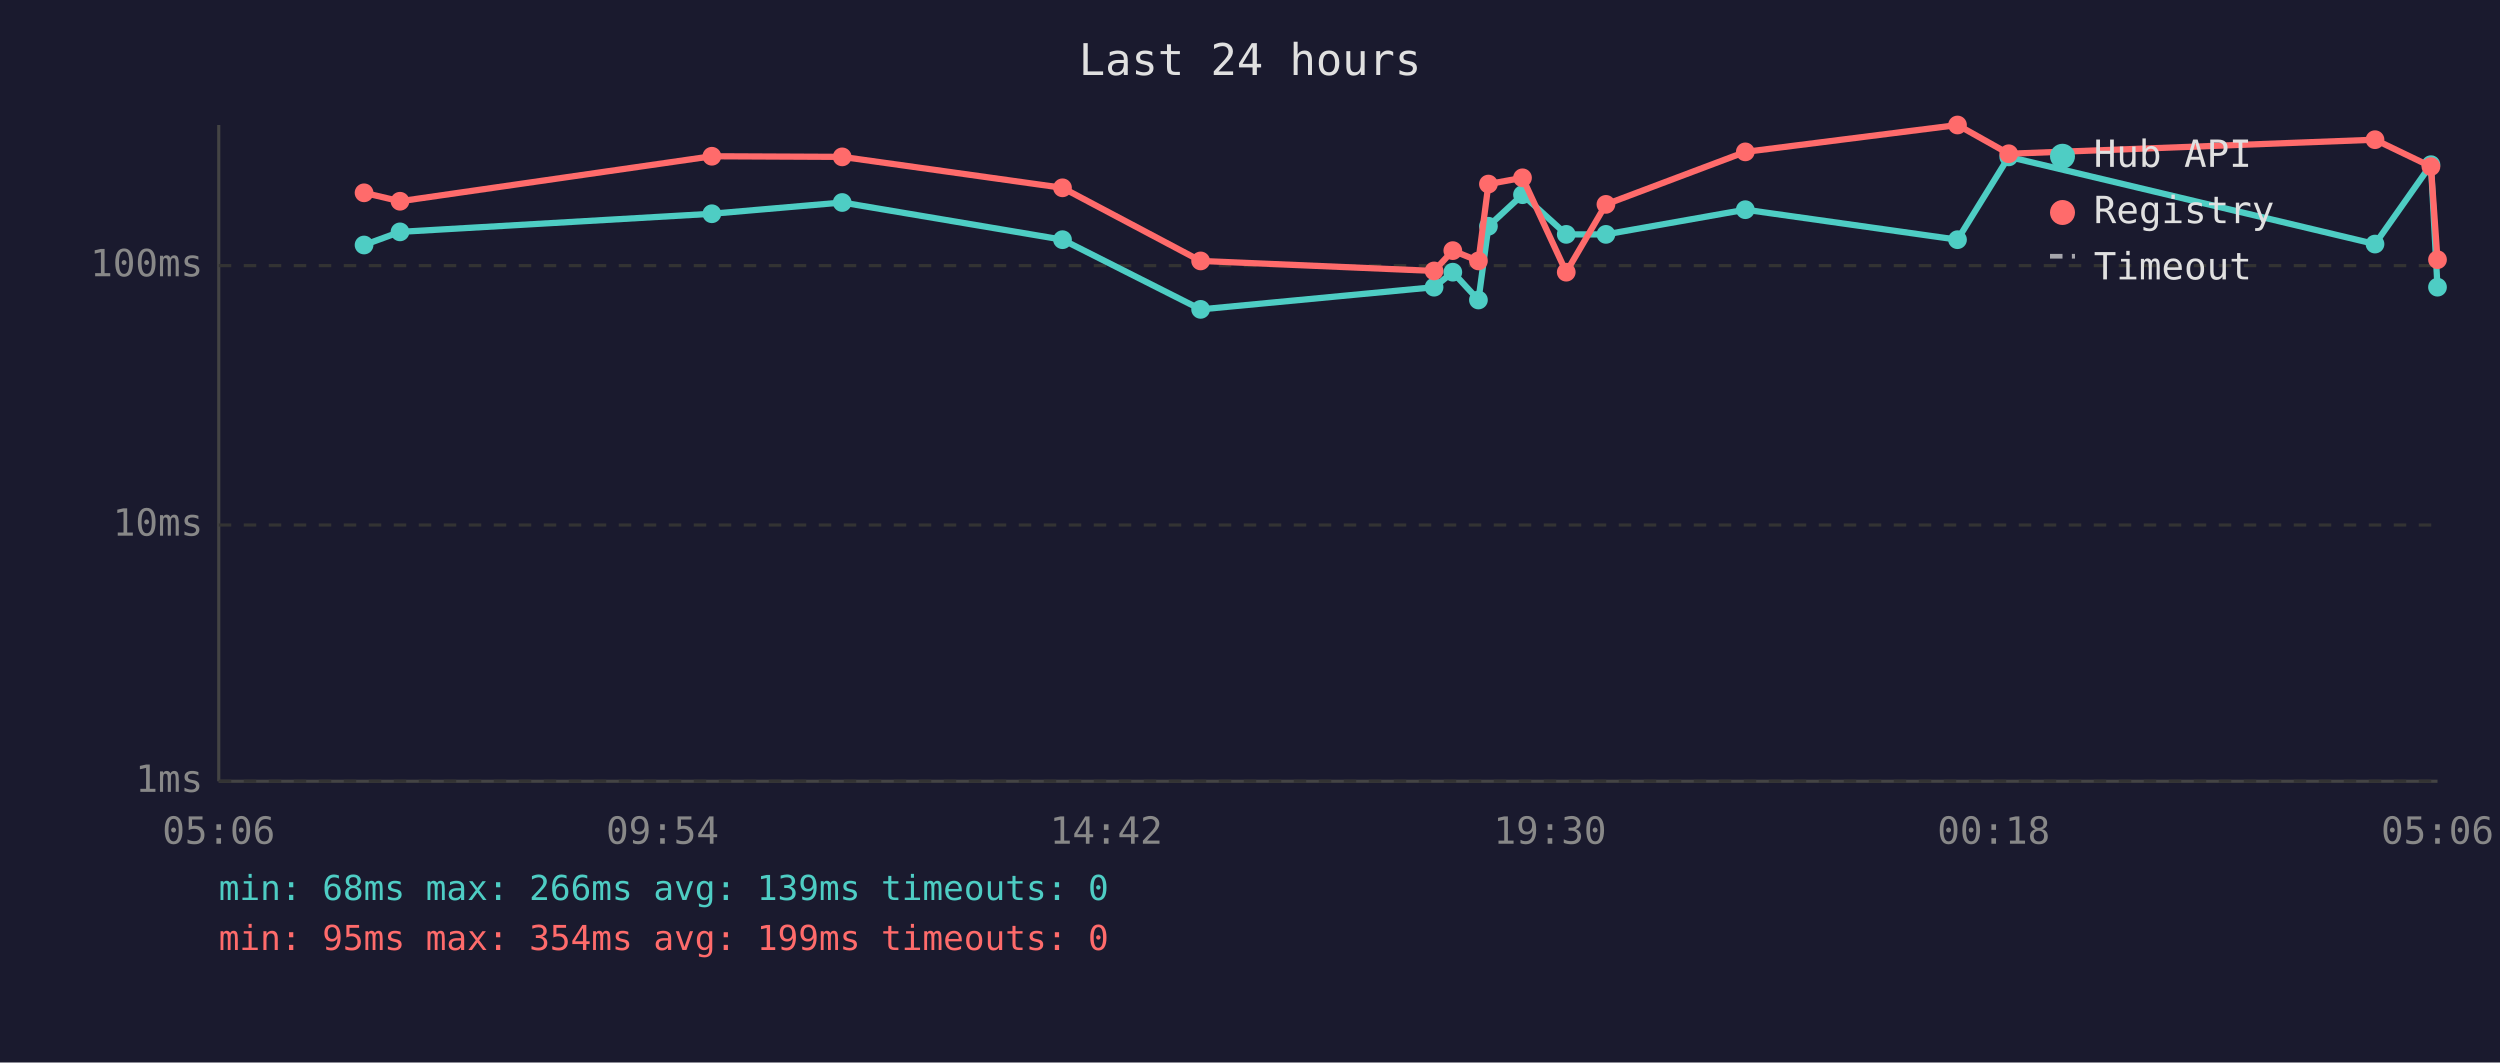
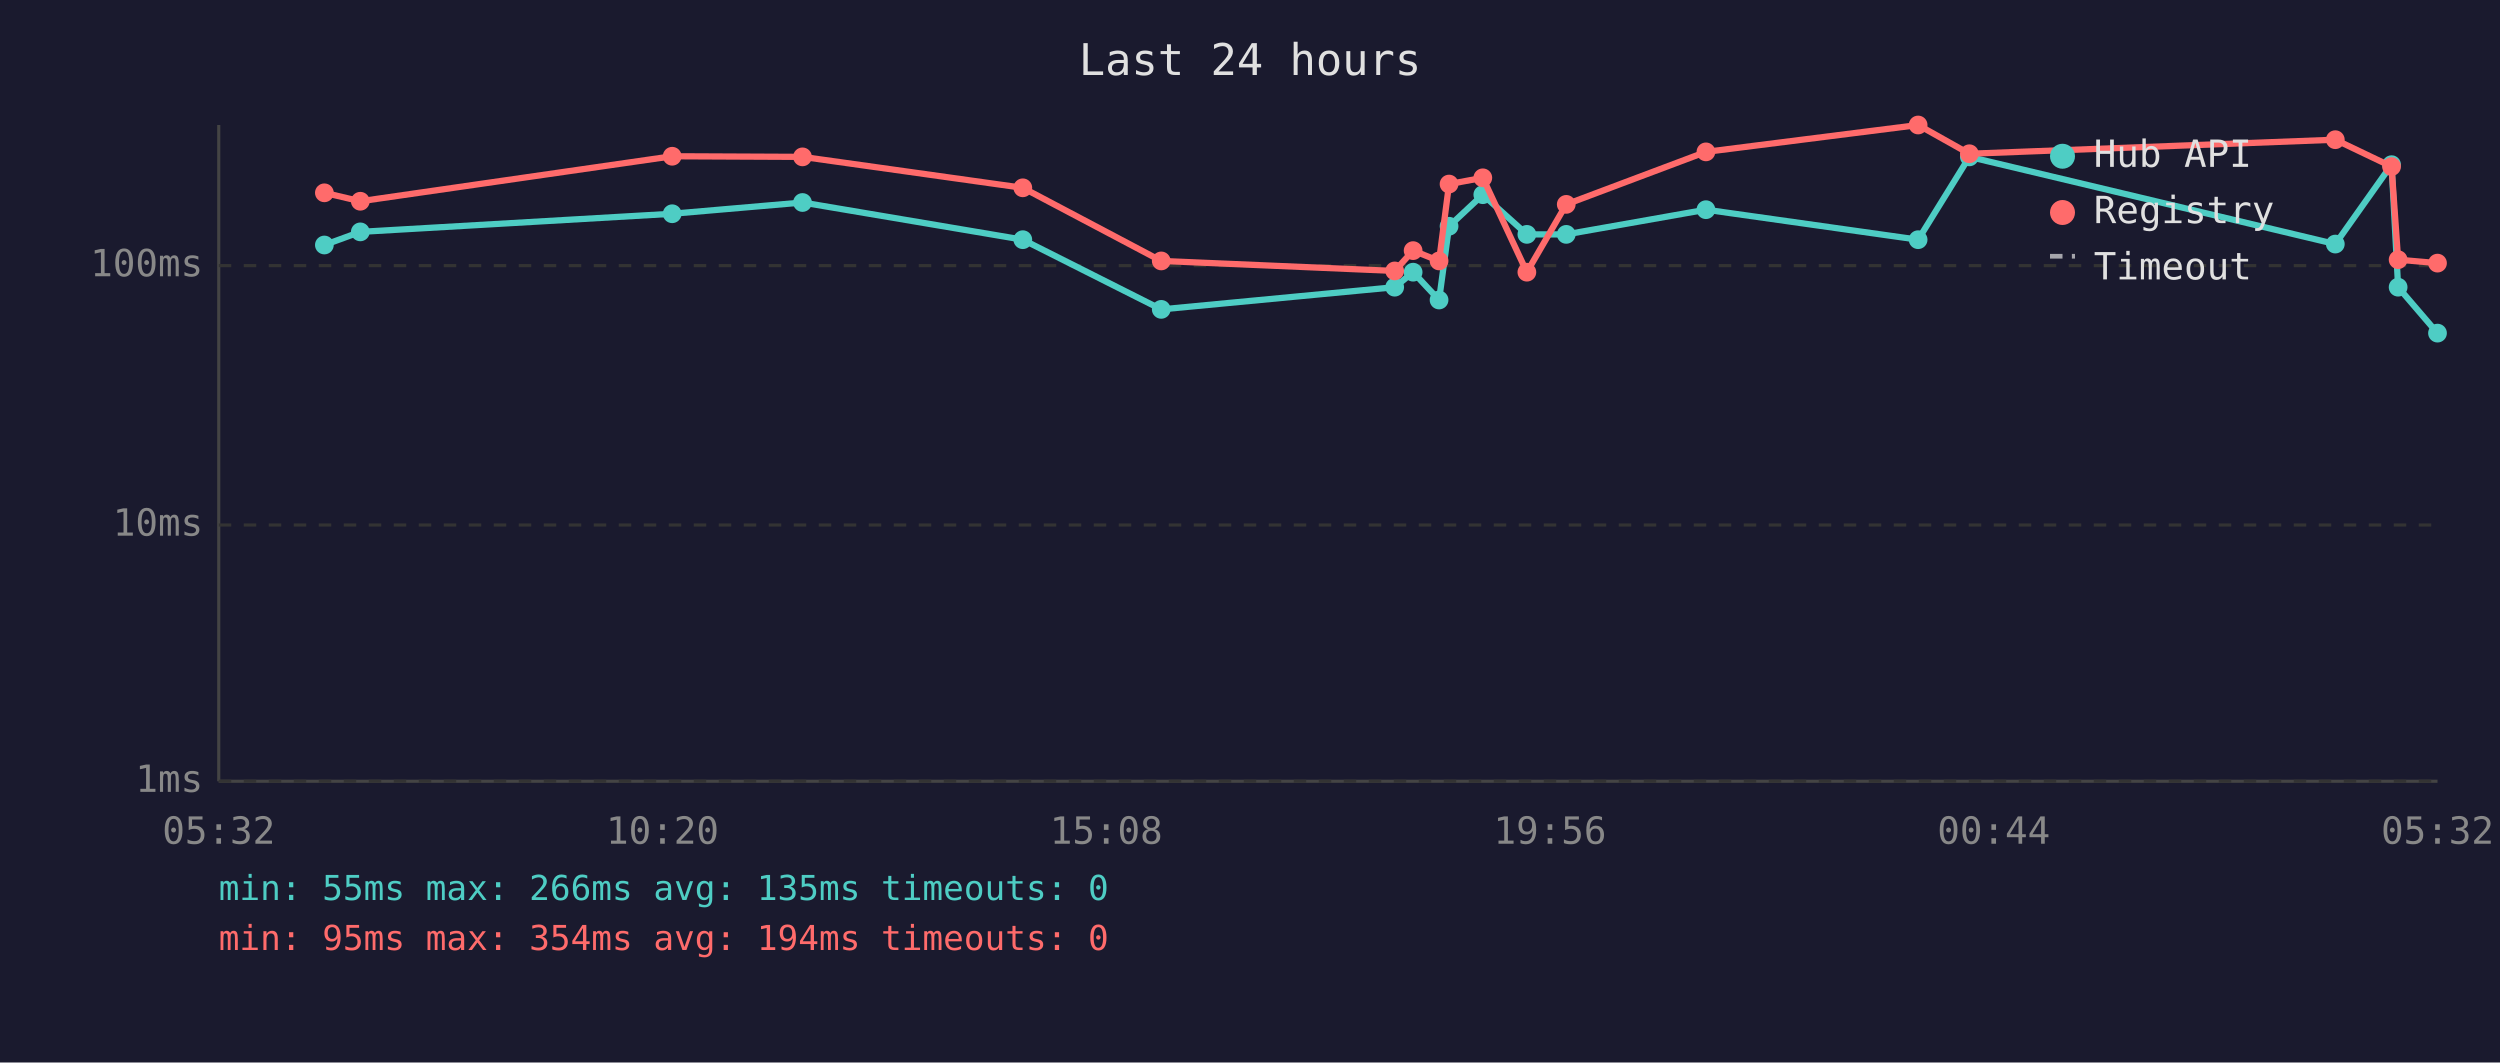
<svg xmlns="http://www.w3.org/2000/svg" viewBox="0 0 800 340" font-family="monospace" font-size="12">
  <rect width="800" height="340" fill="#1a1a2e" />
  <text x="400" y="24" fill="#e0e0e0" font-size="14" text-anchor="middle">Last 24 hours</text>
  <line x1="70" y1="40" x2="70" y2="250" stroke="#444" stroke-width="1" />
  <line x1="70" y1="250" x2="780" y2="250" stroke="#444" stroke-width="1" />
  <line x1="70" y1="250" x2="780" y2="250" stroke="#333" stroke-width="1" stroke-dasharray="4" />
  <text x="65" y="250" fill="#888" text-anchor="end" dominant-baseline="middle">1ms</text>
  <line x1="70" y1="168" x2="780" y2="168" stroke="#333" stroke-width="1" stroke-dasharray="4" />
  <text x="65" y="168" fill="#888" text-anchor="end" dominant-baseline="middle">10ms</text>
  <line x1="70" y1="85" x2="780" y2="85" stroke="#333" stroke-width="1" stroke-dasharray="4" />
  <text x="65" y="85" fill="#888" text-anchor="end" dominant-baseline="middle">100ms</text>
-   <text x="70" y="270" fill="#888" text-anchor="middle">05:06</text>
-   <text x="212" y="270" fill="#888" text-anchor="middle">09:54</text>
-   <text x="354" y="270" fill="#888" text-anchor="middle">14:42</text>
-   <text x="496" y="270" fill="#888" text-anchor="middle">19:30</text>
-   <text x="638" y="270" fill="#888" text-anchor="middle">00:18</text>
-   <text x="780" y="270" fill="#888" text-anchor="middle">05:06</text>
-   <polyline points="116.5,78.4 128.0,74.2 227.8,68.4 269.5,64.8 340.0,76.7 384.2,99.0 458.9,91.9 464.9,87.1 473.1,96.0 476.3,72.4 487.2,62.3 501.2,75.0 513.9,75.0 558.5,67.1 626.4,76.7 642.8,50.2 760.0,78.1 777.9,52.7 780.0,91.9" fill="none" stroke="#4ecdc4" stroke-width="2" opacity="1" />
-   <circle cx="116.5" cy="78.4" r="3" fill="#4ecdc4" />
-   <circle cx="128.0" cy="74.2" r="3" fill="#4ecdc4" />
-   <circle cx="227.8" cy="68.4" r="3" fill="#4ecdc4" />
-   <circle cx="269.5" cy="64.8" r="3" fill="#4ecdc4" />
-   <circle cx="340.0" cy="76.7" r="3" fill="#4ecdc4" />
-   <circle cx="384.2" cy="99.0" r="3" fill="#4ecdc4" />
-   <circle cx="458.9" cy="91.9" r="3" fill="#4ecdc4" />
-   <circle cx="464.9" cy="87.1" r="3" fill="#4ecdc4" />
-   <circle cx="473.1" cy="96.0" r="3" fill="#4ecdc4" />
-   <circle cx="476.3" cy="72.4" r="3" fill="#4ecdc4" />
-   <circle cx="487.2" cy="62.3" r="3" fill="#4ecdc4" />
+   <text x="70" y="270" fill="#888" text-anchor="middle">05:32</text>
+   <text x="212" y="270" fill="#888" text-anchor="middle">10:20</text>
+   <text x="354" y="270" fill="#888" text-anchor="middle">15:08</text>
+   <text x="496" y="270" fill="#888" text-anchor="middle">19:56</text>
+   <text x="638" y="270" fill="#888" text-anchor="middle">00:44</text>
+   <text x="780" y="270" fill="#888" text-anchor="middle">05:32</text>
+   <polyline points="103.8,78.4 115.3,74.2 215.1,68.4 256.8,64.8 327.3,76.7 371.6,99.0 446.3,91.9 452.2,87.1 460.5,96.0 463.7,72.4 474.5,62.3 488.6,75.0 501.2,75.0 545.9,67.1 613.8,76.7 630.2,50.2 747.3,78.1 765.3,52.7 767.4,91.9 780.0,106.6" fill="none" stroke="#4ecdc4" stroke-width="2" opacity="1" />
+   <circle cx="103.8" cy="78.4" r="3" fill="#4ecdc4" />
+   <circle cx="115.3" cy="74.2" r="3" fill="#4ecdc4" />
+   <circle cx="215.1" cy="68.4" r="3" fill="#4ecdc4" />
+   <circle cx="256.8" cy="64.8" r="3" fill="#4ecdc4" />
+   <circle cx="327.3" cy="76.7" r="3" fill="#4ecdc4" />
+   <circle cx="371.6" cy="99.0" r="3" fill="#4ecdc4" />
+   <circle cx="446.3" cy="91.9" r="3" fill="#4ecdc4" />
+   <circle cx="452.2" cy="87.1" r="3" fill="#4ecdc4" />
+   <circle cx="460.5" cy="96.0" r="3" fill="#4ecdc4" />
+   <circle cx="463.7" cy="72.4" r="3" fill="#4ecdc4" />
+   <circle cx="474.5" cy="62.3" r="3" fill="#4ecdc4" />
+   <circle cx="488.6" cy="75.0" r="3" fill="#4ecdc4" />
  <circle cx="501.2" cy="75.0" r="3" fill="#4ecdc4" />
-   <circle cx="513.9" cy="75.0" r="3" fill="#4ecdc4" />
-   <circle cx="558.5" cy="67.1" r="3" fill="#4ecdc4" />
-   <circle cx="626.4" cy="76.7" r="3" fill="#4ecdc4" />
-   <circle cx="642.8" cy="50.2" r="3" fill="#4ecdc4" />
-   <circle cx="760.0" cy="78.1" r="3" fill="#4ecdc4" />
-   <circle cx="777.9" cy="52.7" r="3" fill="#4ecdc4" />
-   <circle cx="780.0" cy="91.9" r="3" fill="#4ecdc4" />
-   <polyline points="116.5,61.7 128.0,64.4 227.8,50.0 269.5,50.2 340.0,60.1 384.2,83.5 458.9,86.7 464.9,80.2 473.1,83.5 476.3,58.9 487.2,56.9 501.2,87.1 513.9,65.4 558.5,48.6 626.4,40.0 642.8,49.2 760.0,44.7 777.9,53.3 780.0,83.1" fill="none" stroke="#ff6b6b" stroke-width="2" opacity="1" />
-   <circle cx="116.5" cy="61.7" r="3" fill="#ff6b6b" />
-   <circle cx="128.0" cy="64.4" r="3" fill="#ff6b6b" />
-   <circle cx="227.8" cy="50.0" r="3" fill="#ff6b6b" />
-   <circle cx="269.5" cy="50.2" r="3" fill="#ff6b6b" />
-   <circle cx="340.0" cy="60.1" r="3" fill="#ff6b6b" />
-   <circle cx="384.2" cy="83.5" r="3" fill="#ff6b6b" />
-   <circle cx="458.9" cy="86.7" r="3" fill="#ff6b6b" />
-   <circle cx="464.9" cy="80.2" r="3" fill="#ff6b6b" />
-   <circle cx="473.1" cy="83.5" r="3" fill="#ff6b6b" />
-   <circle cx="476.3" cy="58.9" r="3" fill="#ff6b6b" />
-   <circle cx="487.2" cy="56.9" r="3" fill="#ff6b6b" />
-   <circle cx="501.2" cy="87.1" r="3" fill="#ff6b6b" />
-   <circle cx="513.9" cy="65.4" r="3" fill="#ff6b6b" />
-   <circle cx="558.5" cy="48.6" r="3" fill="#ff6b6b" />
-   <circle cx="626.4" cy="40.0" r="3" fill="#ff6b6b" />
-   <circle cx="642.8" cy="49.2" r="3" fill="#ff6b6b" />
-   <circle cx="760.0" cy="44.7" r="3" fill="#ff6b6b" />
-   <circle cx="777.9" cy="53.3" r="3" fill="#ff6b6b" />
-   <circle cx="780.0" cy="83.1" r="3" fill="#ff6b6b" />
+   <circle cx="545.9" cy="67.1" r="3" fill="#4ecdc4" />
+   <circle cx="613.8" cy="76.7" r="3" fill="#4ecdc4" />
+   <circle cx="630.2" cy="50.2" r="3" fill="#4ecdc4" />
+   <circle cx="747.3" cy="78.1" r="3" fill="#4ecdc4" />
+   <circle cx="765.3" cy="52.7" r="3" fill="#4ecdc4" />
+   <circle cx="767.4" cy="91.9" r="3" fill="#4ecdc4" />
+   <circle cx="780.0" cy="106.6" r="3" fill="#4ecdc4" />
+   <polyline points="103.8,61.7 115.3,64.4 215.1,50.0 256.8,50.2 327.3,60.1 371.6,83.5 446.3,86.7 452.2,80.2 460.5,83.5 463.7,58.9 474.5,56.9 488.6,87.1 501.2,65.4 545.9,48.6 613.8,40.0 630.2,49.2 747.3,44.7 765.3,53.3 767.4,83.1 780.0,84.2" fill="none" stroke="#ff6b6b" stroke-width="2" opacity="1" />
+   <circle cx="103.8" cy="61.7" r="3" fill="#ff6b6b" />
+   <circle cx="115.3" cy="64.4" r="3" fill="#ff6b6b" />
+   <circle cx="215.1" cy="50.0" r="3" fill="#ff6b6b" />
+   <circle cx="256.8" cy="50.2" r="3" fill="#ff6b6b" />
+   <circle cx="327.3" cy="60.1" r="3" fill="#ff6b6b" />
+   <circle cx="371.6" cy="83.5" r="3" fill="#ff6b6b" />
+   <circle cx="446.3" cy="86.7" r="3" fill="#ff6b6b" />
+   <circle cx="452.2" cy="80.2" r="3" fill="#ff6b6b" />
+   <circle cx="460.5" cy="83.5" r="3" fill="#ff6b6b" />
+   <circle cx="463.7" cy="58.9" r="3" fill="#ff6b6b" />
+   <circle cx="474.5" cy="56.9" r="3" fill="#ff6b6b" />
+   <circle cx="488.6" cy="87.1" r="3" fill="#ff6b6b" />
+   <circle cx="501.2" cy="65.4" r="3" fill="#ff6b6b" />
+   <circle cx="545.9" cy="48.6" r="3" fill="#ff6b6b" />
+   <circle cx="613.8" cy="40.0" r="3" fill="#ff6b6b" />
+   <circle cx="630.2" cy="49.2" r="3" fill="#ff6b6b" />
+   <circle cx="747.3" cy="44.7" r="3" fill="#ff6b6b" />
+   <circle cx="765.3" cy="53.3" r="3" fill="#ff6b6b" />
+   <circle cx="767.4" cy="83.1" r="3" fill="#ff6b6b" />
+   <circle cx="780.0" cy="84.2" r="3" fill="#ff6b6b" />
  <circle cx="660" cy="50" r="4" fill="#4ecdc4" />
  <text x="670" y="50" fill="#e0e0e0" dominant-baseline="middle">Hub API</text>
  <circle cx="660" cy="68" r="4" fill="#ff6b6b" />
  <text x="670" y="68" fill="#e0e0e0" dominant-baseline="middle">Registry</text>
  <line x1="656" y1="82" x2="664" y2="82" stroke="#e0e0e0" stroke-width="1.5" stroke-dasharray="4,3" opacity="0.7" />
  <text x="670" y="86" fill="#e0e0e0" dominant-baseline="middle">Timeout</text>
-   <text x="70" y="288" fill="#4ecdc4" font-size="11">min: 68ms  max: 266ms  avg: 139ms  timeouts: 0</text>
-   <text x="70" y="304" fill="#ff6b6b" font-size="11">min: 95ms  max: 354ms  avg: 199ms  timeouts: 0</text>
+   <text x="70" y="288" fill="#4ecdc4" font-size="11">min: 55ms  max: 266ms  avg: 135ms  timeouts: 0</text>
+   <text x="70" y="304" fill="#ff6b6b" font-size="11">min: 95ms  max: 354ms  avg: 194ms  timeouts: 0</text>
</svg>
